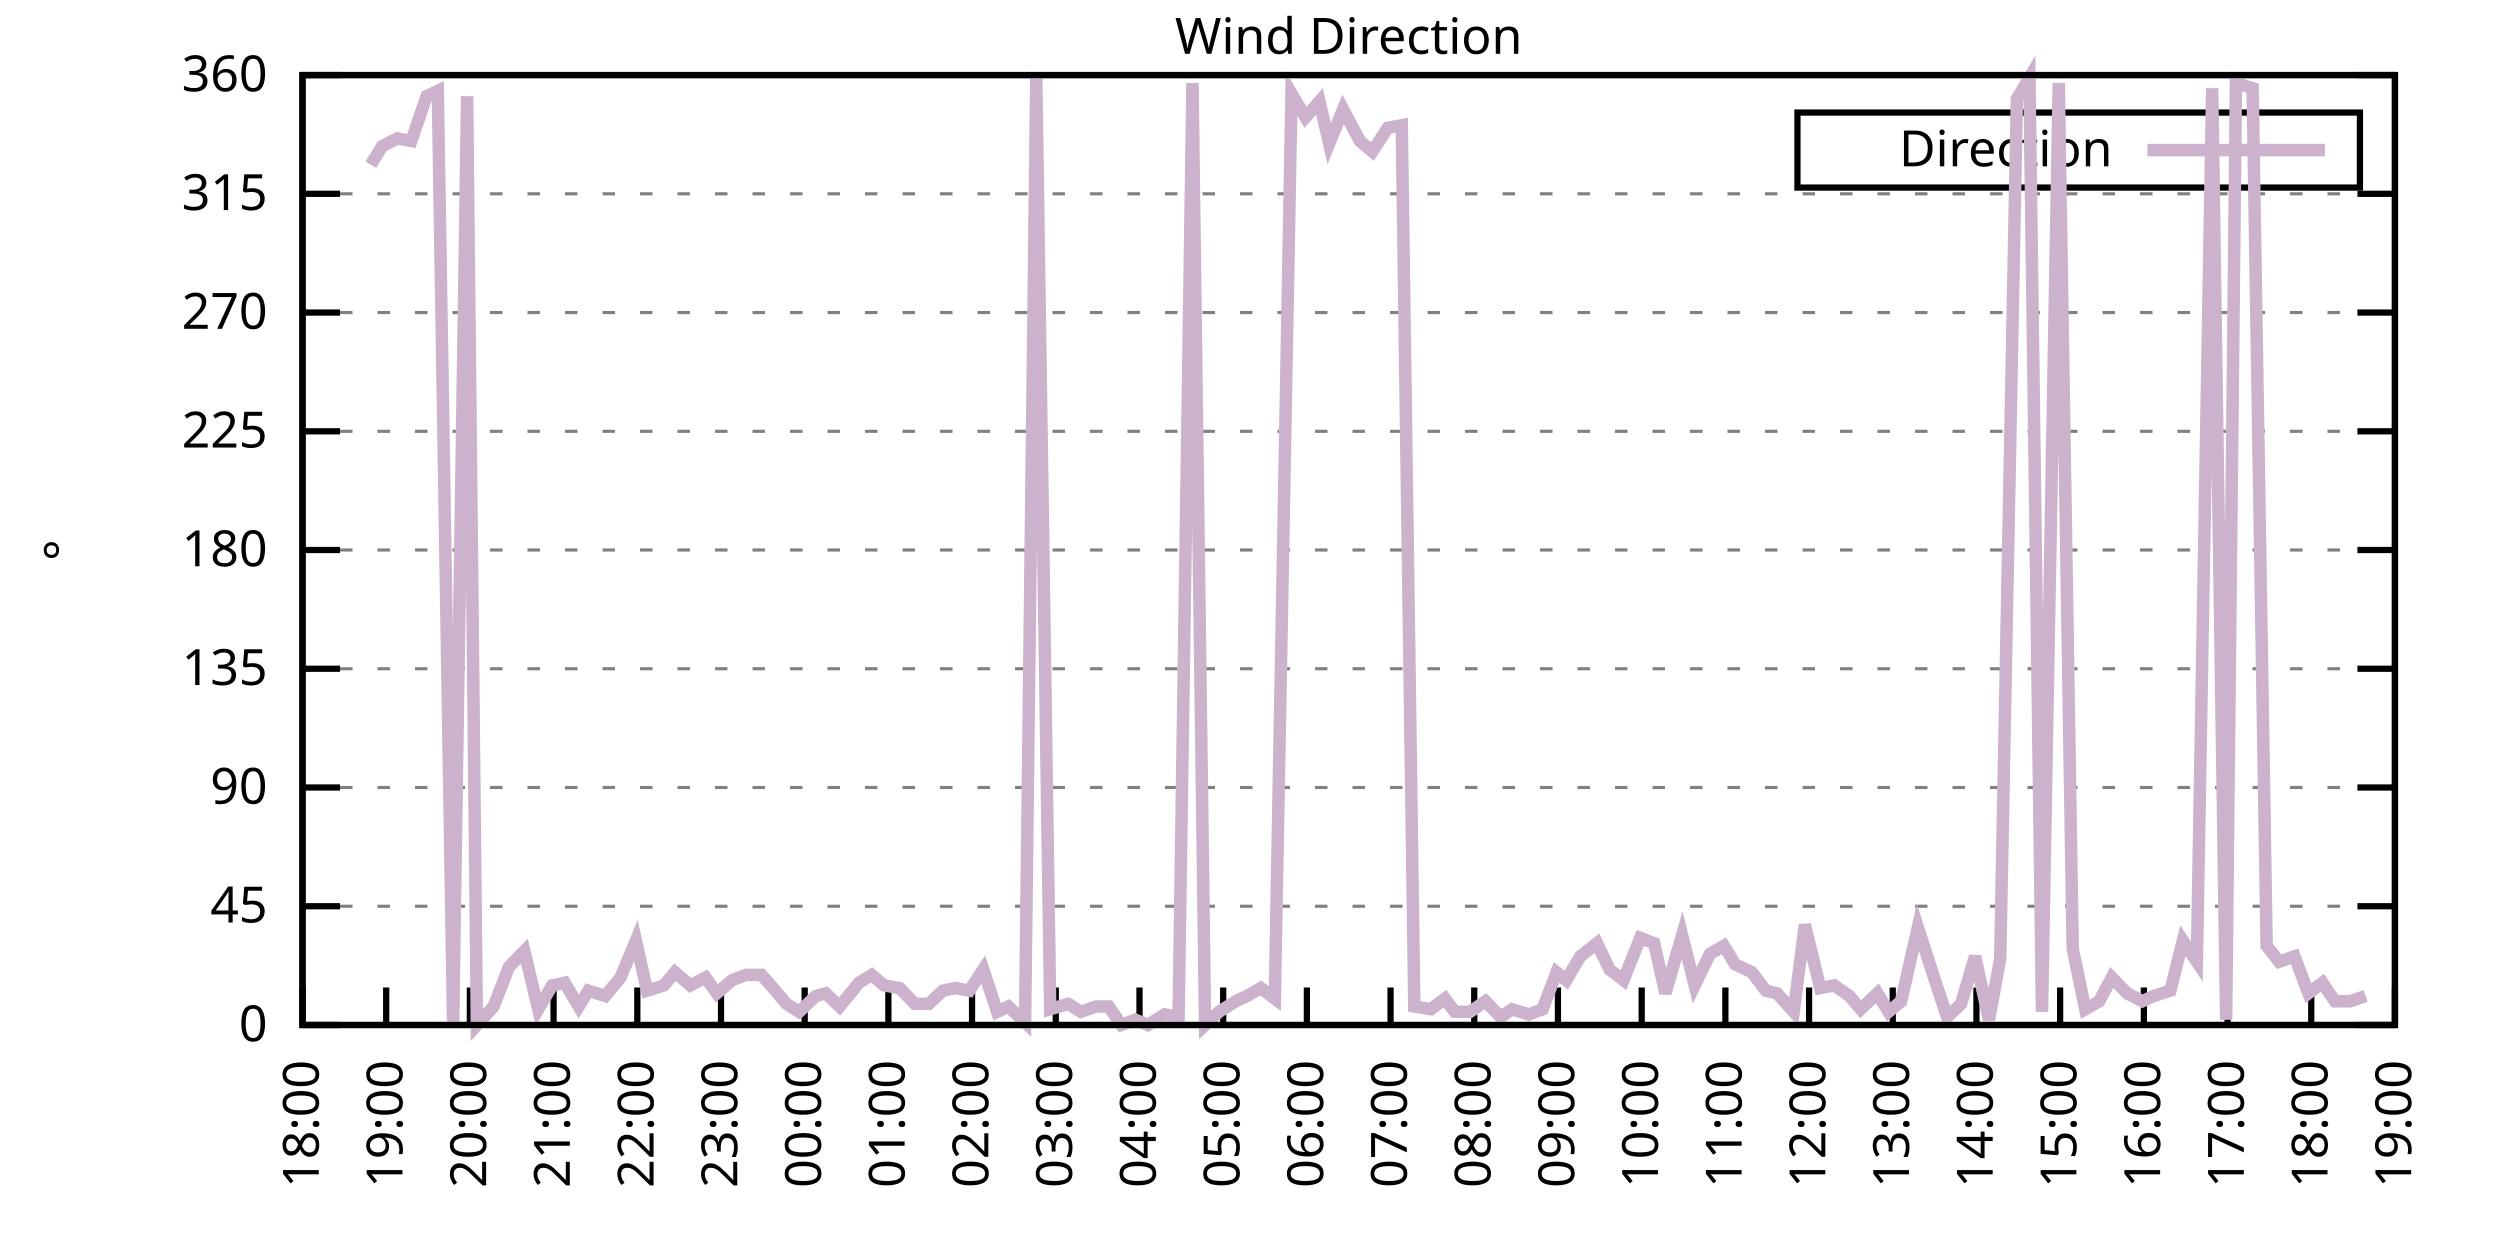
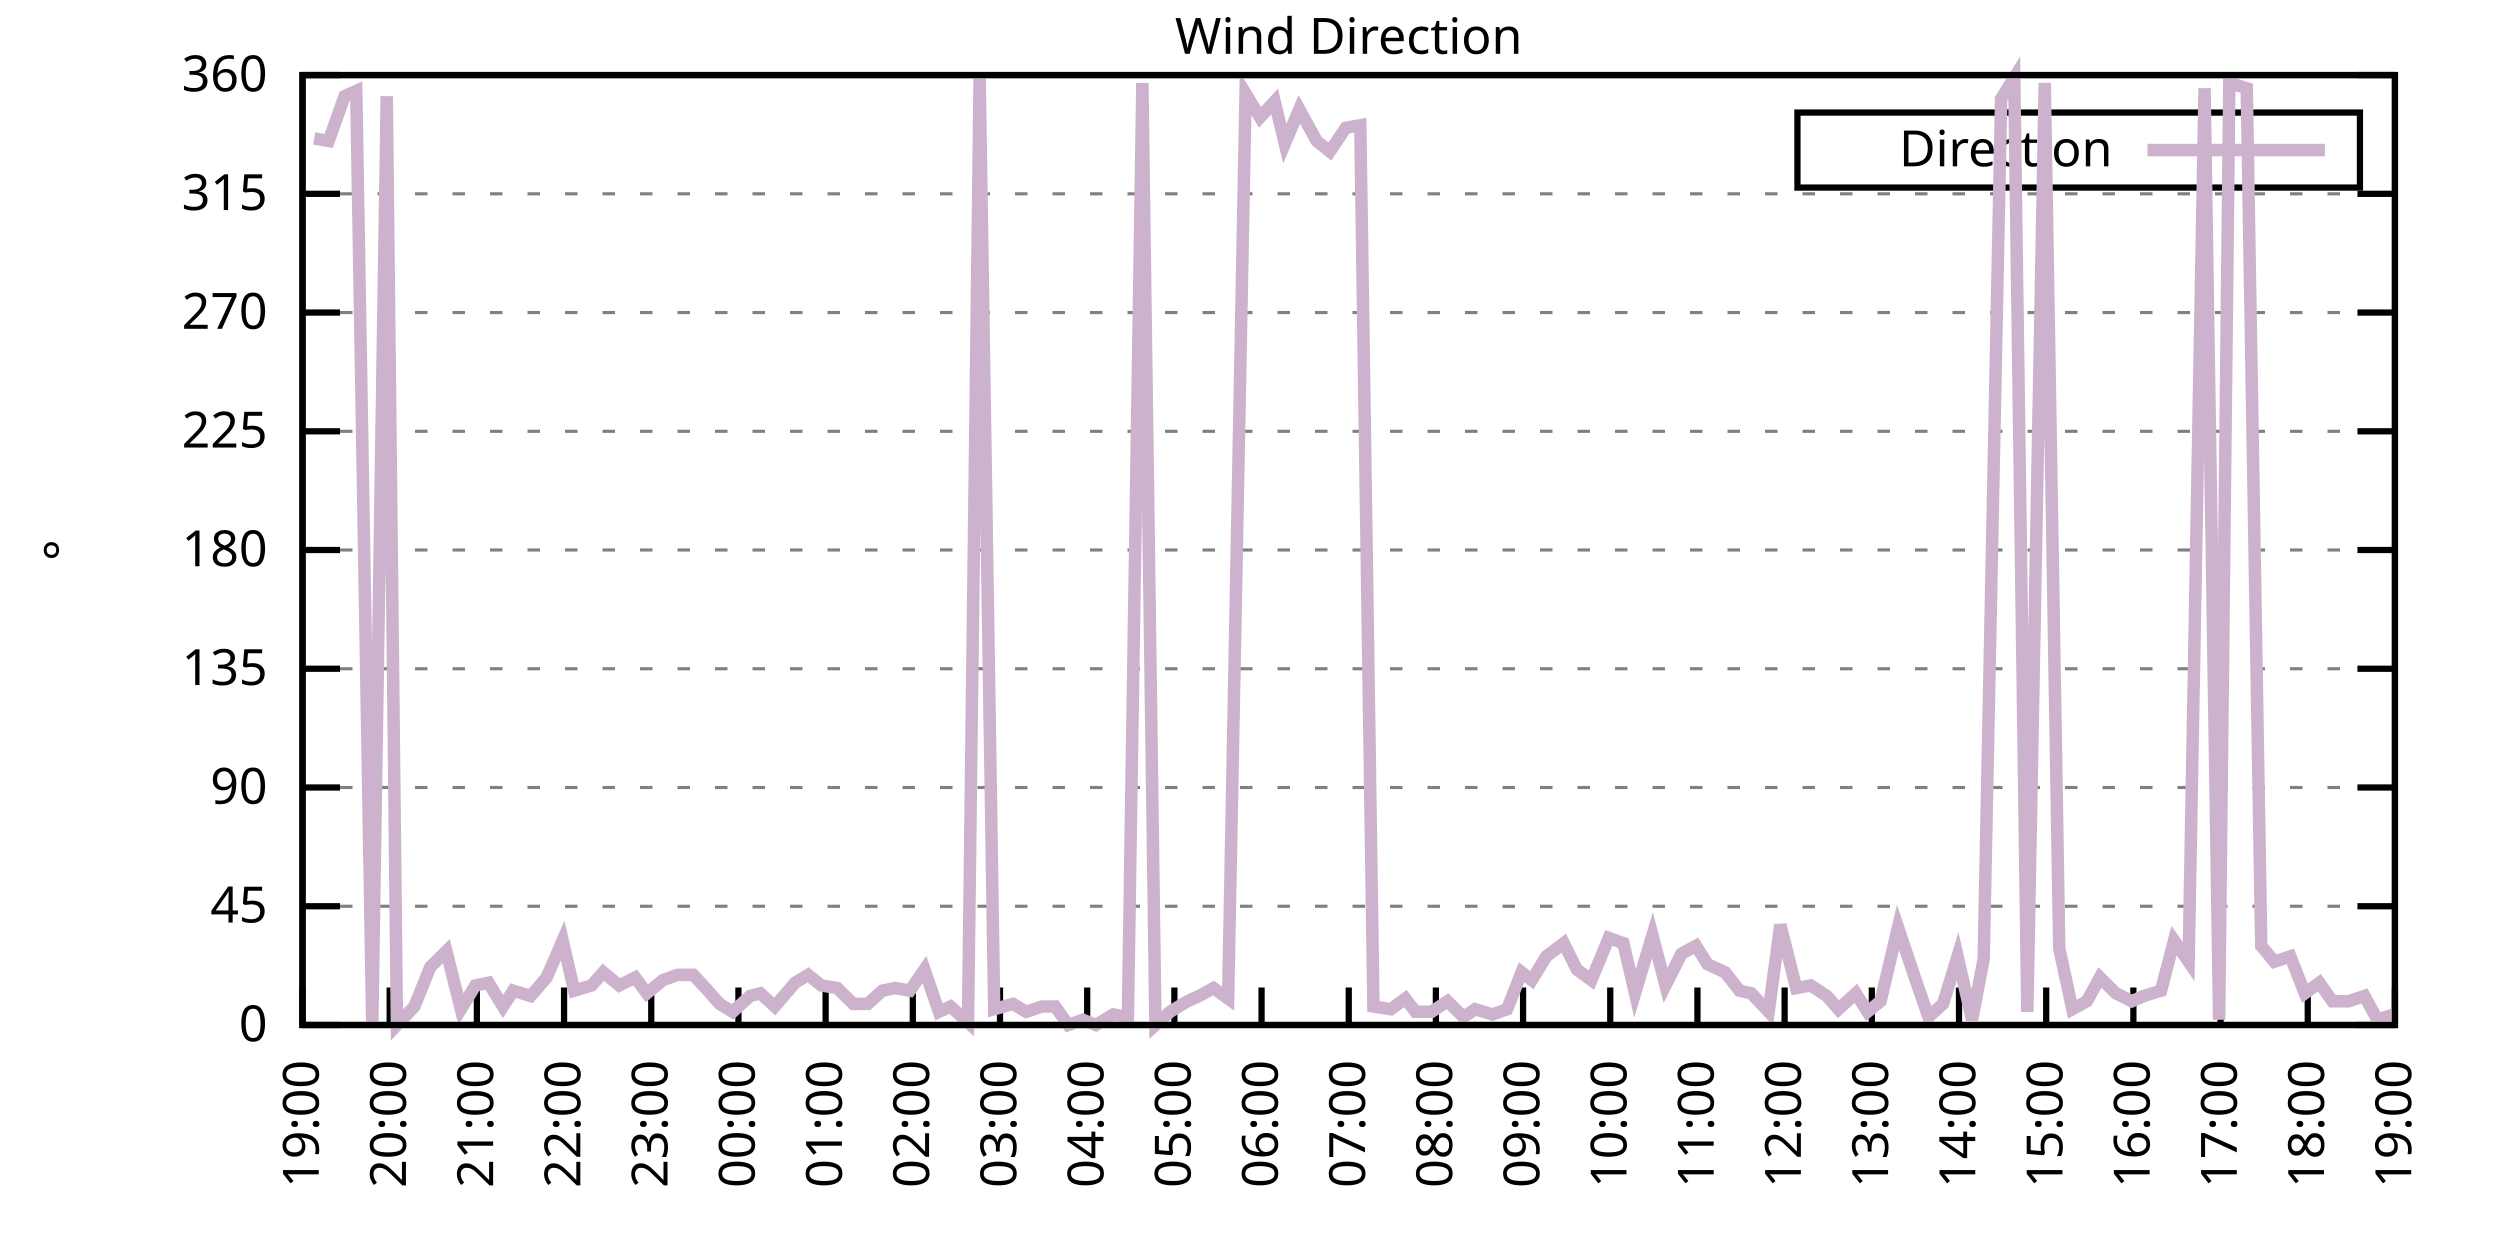
<svg xmlns="http://www.w3.org/2000/svg" xmlns:xlink="http://www.w3.org/1999/xlink" width="400" height="200" viewBox="0 0 400 200">
  <g id="gnuplot_canvas">
    <rect x="0" y="0" width="400" height="200" fill="none" />
    <defs>
      <circle id="gpDot" r="0.5" stroke-width="0.5" stroke="currentColor" />
      <path id="gpPt0" stroke-width="0.333" stroke="currentColor" d="M-1,0 h2 M0,-1 v2" />
      <path id="gpPt1" stroke-width="0.333" stroke="currentColor" d="M-1,-1 L1,1 M1,-1 L-1,1" />
      <path id="gpPt2" stroke-width="0.333" stroke="currentColor" d="M-1,0 L1,0 M0,-1 L0,1 M-1,-1 L1,1 M-1,1 L1,-1" />
      <rect id="gpPt3" stroke-width="0.333" stroke="currentColor" x="-1" y="-1" width="2" height="2" />
      <rect id="gpPt4" stroke-width="0.333" stroke="currentColor" fill="currentColor" x="-1" y="-1" width="2" height="2" />
      <circle id="gpPt5" stroke-width="0.333" stroke="currentColor" cx="0" cy="0" r="1" />
      <use xlink:href="#gpPt5" id="gpPt6" fill="currentColor" stroke="none" />
      <path id="gpPt7" stroke-width="0.333" stroke="currentColor" d="M0,-1.33 L-1.33,0.67 L1.33,0.67 z" />
      <use xlink:href="#gpPt7" id="gpPt8" fill="currentColor" stroke="none" />
      <use xlink:href="#gpPt7" id="gpPt9" stroke="currentColor" transform="rotate(180)" />
      <use xlink:href="#gpPt9" id="gpPt10" fill="currentColor" stroke="none" />
      <use xlink:href="#gpPt3" id="gpPt11" stroke="currentColor" transform="rotate(45)" />
      <use xlink:href="#gpPt11" id="gpPt12" fill="currentColor" stroke="none" />
      <path id="gpPt13" stroke-width="0.333" stroke="currentColor" d="M0,1.330 L1.265,0.411 L0.782,-1.067 L-0.782,-1.076 L-1.265,0.411 z" />
      <use xlink:href="#gpPt13" id="gpPt14" fill="currentColor" stroke="none" />
      <filter id="textbox" filterUnits="objectBoundingBox" x="0" y="0" height="1" width="1">
        <feFlood flood-color="white" flood-opacity="1" result="bgnd" />
        <feComposite in="SourceGraphic" in2="bgnd" operator="atop" />
      </filter>
      <filter id="greybox" filterUnits="objectBoundingBox" x="0" y="0" height="1" width="1">
        <feFlood flood-color="lightgrey" flood-opacity="1" result="grey" />
        <feComposite in="SourceGraphic" in2="grey" operator="atop" />
      </filter>
    </defs>
    <g fill="none" color="white" stroke="currentColor" stroke-width="1.00" stroke-linecap="butt" stroke-linejoin="miter">
</g>
    <g fill="none" color="black" stroke="currentColor" stroke-width="1.00" stroke-linecap="butt" stroke-linejoin="miter">
      <g stroke="none" shape-rendering="crispEdges">
        <polygon fill="rgb(255, 255, 255)" points="48.40,164.00 383.18,164.00 383.18,12.02 48.40,12.02 " />
      </g>
    </g>
    <g fill="none" color="black" stroke="currentColor" stroke-width="1.00" stroke-linecap="butt" stroke-linejoin="miter">
</g>
    <g fill="none" color="black" stroke="black" stroke-width="0.50" stroke-linecap="butt" stroke-linejoin="miter">
</g>
    <g fill="none" color="gray" stroke="currentColor" stroke-width="0.50" stroke-linecap="butt" stroke-linejoin="miter">
      <path stroke="gray" stroke-dasharray="2,4" class="gridline" d="M48.40,164.00 L383.19,164.00  " />
    </g>
    <g fill="none" color="gray" stroke="gray" stroke-width="1.00" stroke-linecap="butt" stroke-linejoin="miter">
</g>
    <g fill="none" color="black" stroke="currentColor" stroke-width="1.00" stroke-linecap="butt" stroke-linejoin="miter">
      <path stroke="black" d="M48.40,164.00 L54.40,164.00 M383.19,164.00 L377.19,164.00  " />
      <g transform="translate(42.80,166.60)" stroke="none" fill="black" font-family="Sans" font-size="8.00" text-anchor="end">
        <text>
          <tspan font-family="Sans"> 0</tspan>
        </text>
      </g>
    </g>
    <g fill="none" color="black" stroke="currentColor" stroke-width="1.00" stroke-linecap="butt" stroke-linejoin="miter">
</g>
    <g fill="none" color="black" stroke="black" stroke-width="0.50" stroke-linecap="butt" stroke-linejoin="miter">
</g>
    <g fill="none" color="gray" stroke="currentColor" stroke-width="0.50" stroke-linecap="butt" stroke-linejoin="miter">
      <path stroke="gray" stroke-dasharray="2,4" class="gridline" d="M48.40,145.00 L383.19,145.00  " />
    </g>
    <g fill="none" color="gray" stroke="gray" stroke-width="1.00" stroke-linecap="butt" stroke-linejoin="miter">
</g>
    <g fill="none" color="black" stroke="currentColor" stroke-width="1.00" stroke-linecap="butt" stroke-linejoin="miter">
      <path stroke="black" d="M48.40,145.00 L54.40,145.00 M383.19,145.00 L377.19,145.00  " />
      <g transform="translate(42.80,147.60)" stroke="none" fill="black" font-family="Sans" font-size="8.00" text-anchor="end">
        <text>
          <tspan font-family="Sans"> 45</tspan>
        </text>
      </g>
    </g>
    <g fill="none" color="black" stroke="currentColor" stroke-width="1.00" stroke-linecap="butt" stroke-linejoin="miter">
</g>
    <g fill="none" color="black" stroke="black" stroke-width="0.50" stroke-linecap="butt" stroke-linejoin="miter">
</g>
    <g fill="none" color="gray" stroke="currentColor" stroke-width="0.50" stroke-linecap="butt" stroke-linejoin="miter">
      <path stroke="gray" stroke-dasharray="2,4" class="gridline" d="M48.40,126.00 L383.19,126.00  " />
    </g>
    <g fill="none" color="gray" stroke="gray" stroke-width="1.00" stroke-linecap="butt" stroke-linejoin="miter">
</g>
    <g fill="none" color="black" stroke="currentColor" stroke-width="1.00" stroke-linecap="butt" stroke-linejoin="miter">
      <path stroke="black" d="M48.40,126.00 L54.40,126.00 M383.19,126.00 L377.19,126.00  " />
      <g transform="translate(42.80,128.60)" stroke="none" fill="black" font-family="Sans" font-size="8.00" text-anchor="end">
        <text>
          <tspan font-family="Sans"> 90</tspan>
        </text>
      </g>
    </g>
    <g fill="none" color="black" stroke="currentColor" stroke-width="1.00" stroke-linecap="butt" stroke-linejoin="miter">
</g>
    <g fill="none" color="black" stroke="black" stroke-width="0.50" stroke-linecap="butt" stroke-linejoin="miter">
</g>
    <g fill="none" color="gray" stroke="currentColor" stroke-width="0.50" stroke-linecap="butt" stroke-linejoin="miter">
      <path stroke="gray" stroke-dasharray="2,4" class="gridline" d="M48.40,107.00 L383.19,107.00  " />
    </g>
    <g fill="none" color="gray" stroke="gray" stroke-width="1.00" stroke-linecap="butt" stroke-linejoin="miter">
</g>
    <g fill="none" color="black" stroke="currentColor" stroke-width="1.00" stroke-linecap="butt" stroke-linejoin="miter">
      <path stroke="black" d="M48.40,107.00 L54.40,107.00 M383.19,107.00 L377.19,107.00  " />
      <g transform="translate(42.80,109.60)" stroke="none" fill="black" font-family="Sans" font-size="8.00" text-anchor="end">
        <text>
          <tspan font-family="Sans"> 135</tspan>
        </text>
      </g>
    </g>
    <g fill="none" color="black" stroke="currentColor" stroke-width="1.00" stroke-linecap="butt" stroke-linejoin="miter">
</g>
    <g fill="none" color="black" stroke="black" stroke-width="0.50" stroke-linecap="butt" stroke-linejoin="miter">
</g>
    <g fill="none" color="gray" stroke="currentColor" stroke-width="0.50" stroke-linecap="butt" stroke-linejoin="miter">
      <path stroke="gray" stroke-dasharray="2,4" class="gridline" d="M48.40,88.00 L383.19,88.00  " />
    </g>
    <g fill="none" color="gray" stroke="gray" stroke-width="1.00" stroke-linecap="butt" stroke-linejoin="miter">
</g>
    <g fill="none" color="black" stroke="currentColor" stroke-width="1.00" stroke-linecap="butt" stroke-linejoin="miter">
      <path stroke="black" d="M48.40,88.00 L54.40,88.00 M383.19,88.00 L377.19,88.00  " />
      <g transform="translate(42.80,90.60)" stroke="none" fill="black" font-family="Sans" font-size="8.00" text-anchor="end">
        <text>
          <tspan font-family="Sans"> 180</tspan>
        </text>
      </g>
    </g>
    <g fill="none" color="black" stroke="currentColor" stroke-width="1.00" stroke-linecap="butt" stroke-linejoin="miter">
</g>
    <g fill="none" color="black" stroke="black" stroke-width="0.50" stroke-linecap="butt" stroke-linejoin="miter">
</g>
    <g fill="none" color="gray" stroke="currentColor" stroke-width="0.50" stroke-linecap="butt" stroke-linejoin="miter">
      <path stroke="gray" stroke-dasharray="2,4" class="gridline" d="M48.40,69.01 L383.19,69.01  " />
    </g>
    <g fill="none" color="gray" stroke="gray" stroke-width="1.00" stroke-linecap="butt" stroke-linejoin="miter">
</g>
    <g fill="none" color="black" stroke="currentColor" stroke-width="1.00" stroke-linecap="butt" stroke-linejoin="miter">
      <path stroke="black" d="M48.40,69.01 L54.40,69.01 M383.19,69.01 L377.19,69.01  " />
      <g transform="translate(42.80,71.61)" stroke="none" fill="black" font-family="Sans" font-size="8.00" text-anchor="end">
        <text>
          <tspan font-family="Sans"> 225</tspan>
        </text>
      </g>
    </g>
    <g fill="none" color="black" stroke="currentColor" stroke-width="1.00" stroke-linecap="butt" stroke-linejoin="miter">
</g>
    <g fill="none" color="black" stroke="black" stroke-width="0.50" stroke-linecap="butt" stroke-linejoin="miter">
</g>
    <g fill="none" color="gray" stroke="currentColor" stroke-width="0.50" stroke-linecap="butt" stroke-linejoin="miter">
      <path stroke="gray" stroke-dasharray="2,4" class="gridline" d="M48.40,50.01 L383.19,50.01  " />
    </g>
    <g fill="none" color="gray" stroke="gray" stroke-width="1.00" stroke-linecap="butt" stroke-linejoin="miter">
</g>
    <g fill="none" color="black" stroke="currentColor" stroke-width="1.00" stroke-linecap="butt" stroke-linejoin="miter">
      <path stroke="black" d="M48.40,50.01 L54.40,50.01 M383.19,50.01 L377.19,50.01  " />
      <g transform="translate(42.80,52.61)" stroke="none" fill="black" font-family="Sans" font-size="8.00" text-anchor="end">
        <text>
          <tspan font-family="Sans"> 270</tspan>
        </text>
      </g>
    </g>
    <g fill="none" color="black" stroke="currentColor" stroke-width="1.00" stroke-linecap="butt" stroke-linejoin="miter">
</g>
    <g fill="none" color="black" stroke="black" stroke-width="0.50" stroke-linecap="butt" stroke-linejoin="miter">
</g>
    <g fill="none" color="gray" stroke="currentColor" stroke-width="0.50" stroke-linecap="butt" stroke-linejoin="miter">
      <path stroke="gray" stroke-dasharray="2,4" class="gridline" d="M48.40,31.01 L383.19,31.01  " />
    </g>
    <g fill="none" color="gray" stroke="gray" stroke-width="1.00" stroke-linecap="butt" stroke-linejoin="miter">
</g>
    <g fill="none" color="black" stroke="currentColor" stroke-width="1.00" stroke-linecap="butt" stroke-linejoin="miter">
      <path stroke="black" d="M48.40,31.01 L54.40,31.01 M383.19,31.01 L377.19,31.01  " />
      <g transform="translate(42.80,33.61)" stroke="none" fill="black" font-family="Sans" font-size="8.00" text-anchor="end">
        <text>
          <tspan font-family="Sans"> 315</tspan>
        </text>
      </g>
    </g>
    <g fill="none" color="black" stroke="currentColor" stroke-width="1.00" stroke-linecap="butt" stroke-linejoin="miter">
</g>
    <g fill="none" color="black" stroke="black" stroke-width="0.50" stroke-linecap="butt" stroke-linejoin="miter">
</g>
    <g fill="none" color="gray" stroke="currentColor" stroke-width="0.50" stroke-linecap="butt" stroke-linejoin="miter">
      <path stroke="gray" stroke-dasharray="2,4" class="gridline" d="M48.40,12.01 L383.19,12.01  " />
    </g>
    <g fill="none" color="gray" stroke="gray" stroke-width="1.00" stroke-linecap="butt" stroke-linejoin="miter">
</g>
    <g fill="none" color="black" stroke="currentColor" stroke-width="1.00" stroke-linecap="butt" stroke-linejoin="miter">
      <path stroke="black" d="M48.40,12.01 L54.40,12.01 M383.19,12.01 L377.19,12.01  " />
      <g transform="translate(42.80,14.61)" stroke="none" fill="black" font-family="Sans" font-size="8.00" text-anchor="end">
        <text>
          <tspan font-family="Sans"> 360</tspan>
        </text>
      </g>
    </g>
    <g fill="none" color="black" stroke="currentColor" stroke-width="1.00" stroke-linecap="butt" stroke-linejoin="miter">
      <path stroke="black" d="M48.40,164.00 L48.40,158.00  " />
      <g transform="translate(51.00,169.60) rotate(270.00)" stroke="none" fill="black" font-family="Sans" font-size="8.00" text-anchor="end">
        <text>
-           <tspan font-family="Sans">18:00</tspan>
-         </text>
-       </g>
-     </g>
-     <g fill="none" color="black" stroke="currentColor" stroke-width="1.00" stroke-linecap="butt" stroke-linejoin="miter">
-       <path stroke="black" d="M61.79,164.00 L61.79,158.00  " />
-       <g transform="translate(64.39,169.60) rotate(270.00)" stroke="none" fill="black" font-family="Sans" font-size="8.00" text-anchor="end">
-         <text>
          <tspan font-family="Sans">19:00</tspan>
        </text>
      </g>
    </g>
    <g fill="none" color="black" stroke="currentColor" stroke-width="1.00" stroke-linecap="butt" stroke-linejoin="miter">
-       <path stroke="black" d="M75.18,164.00 L75.18,158.00  " />
-       <g transform="translate(77.78,169.60) rotate(270.00)" stroke="none" fill="black" font-family="Sans" font-size="8.00" text-anchor="end">
+       <path stroke="black" d="M62.35,164.00 L62.35,158.00  " />
+       <g transform="translate(64.95,169.60) rotate(270.00)" stroke="none" fill="black" font-family="Sans" font-size="8.00" text-anchor="end">
        <text>
          <tspan font-family="Sans">20:00</tspan>
        </text>
      </g>
    </g>
    <g fill="none" color="black" stroke="currentColor" stroke-width="1.00" stroke-linecap="butt" stroke-linejoin="miter">
-       <path stroke="black" d="M88.57,164.00 L88.57,158.00  " />
-       <g transform="translate(91.17,169.60) rotate(270.00)" stroke="none" fill="black" font-family="Sans" font-size="8.00" text-anchor="end">
+       <path stroke="black" d="M76.30,164.00 L76.30,158.00  " />
+       <g transform="translate(78.90,169.60) rotate(270.00)" stroke="none" fill="black" font-family="Sans" font-size="8.00" text-anchor="end">
        <text>
          <tspan font-family="Sans">21:00</tspan>
        </text>
      </g>
    </g>
    <g fill="none" color="black" stroke="currentColor" stroke-width="1.00" stroke-linecap="butt" stroke-linejoin="miter">
-       <path stroke="black" d="M101.97,164.00 L101.97,158.00  " />
-       <g transform="translate(104.57,169.60) rotate(270.00)" stroke="none" fill="black" font-family="Sans" font-size="8.00" text-anchor="end">
+       <path stroke="black" d="M90.25,164.00 L90.25,158.00  " />
+       <g transform="translate(92.85,169.60) rotate(270.00)" stroke="none" fill="black" font-family="Sans" font-size="8.00" text-anchor="end">
        <text>
          <tspan font-family="Sans">22:00</tspan>
        </text>
      </g>
    </g>
    <g fill="none" color="black" stroke="currentColor" stroke-width="1.00" stroke-linecap="butt" stroke-linejoin="miter">
-       <path stroke="black" d="M115.36,164.00 L115.36,158.00  " />
-       <g transform="translate(117.96,169.60) rotate(270.00)" stroke="none" fill="black" font-family="Sans" font-size="8.00" text-anchor="end">
+       <path stroke="black" d="M104.20,164.00 L104.20,158.00  " />
+       <g transform="translate(106.80,169.60) rotate(270.00)" stroke="none" fill="black" font-family="Sans" font-size="8.00" text-anchor="end">
        <text>
          <tspan font-family="Sans">23:00</tspan>
        </text>
      </g>
    </g>
    <g fill="none" color="black" stroke="currentColor" stroke-width="1.00" stroke-linecap="butt" stroke-linejoin="miter">
-       <path stroke="black" d="M128.75,164.00 L128.75,158.00  " />
-       <g transform="translate(131.35,169.60) rotate(270.00)" stroke="none" fill="black" font-family="Sans" font-size="8.00" text-anchor="end">
+       <path stroke="black" d="M118.15,164.00 L118.15,158.00  " />
+       <g transform="translate(120.75,169.60) rotate(270.00)" stroke="none" fill="black" font-family="Sans" font-size="8.00" text-anchor="end">
        <text>
          <tspan font-family="Sans">00:00</tspan>
        </text>
      </g>
    </g>
    <g fill="none" color="black" stroke="currentColor" stroke-width="1.00" stroke-linecap="butt" stroke-linejoin="miter">
-       <path stroke="black" d="M142.14,164.00 L142.14,158.00  " />
-       <g transform="translate(144.74,169.60) rotate(270.00)" stroke="none" fill="black" font-family="Sans" font-size="8.00" text-anchor="end">
+       <path stroke="black" d="M132.10,164.00 L132.10,158.00  " />
+       <g transform="translate(134.70,169.60) rotate(270.00)" stroke="none" fill="black" font-family="Sans" font-size="8.00" text-anchor="end">
        <text>
          <tspan font-family="Sans">01:00</tspan>
        </text>
      </g>
    </g>
    <g fill="none" color="black" stroke="currentColor" stroke-width="1.00" stroke-linecap="butt" stroke-linejoin="miter">
-       <path stroke="black" d="M155.53,164.00 L155.53,158.00  " />
-       <g transform="translate(158.13,169.60) rotate(270.00)" stroke="none" fill="black" font-family="Sans" font-size="8.00" text-anchor="end">
+       <path stroke="black" d="M146.05,164.00 L146.05,158.00  " />
+       <g transform="translate(148.65,169.60) rotate(270.00)" stroke="none" fill="black" font-family="Sans" font-size="8.00" text-anchor="end">
        <text>
          <tspan font-family="Sans">02:00</tspan>
        </text>
      </g>
    </g>
    <g fill="none" color="black" stroke="currentColor" stroke-width="1.00" stroke-linecap="butt" stroke-linejoin="miter">
-       <path stroke="black" d="M168.92,164.00 L168.92,158.00  " />
-       <g transform="translate(171.52,169.60) rotate(270.00)" stroke="none" fill="black" font-family="Sans" font-size="8.00" text-anchor="end">
+       <path stroke="black" d="M160.00,164.00 L160.00,158.00  " />
+       <g transform="translate(162.60,169.60) rotate(270.00)" stroke="none" fill="black" font-family="Sans" font-size="8.00" text-anchor="end">
        <text>
          <tspan font-family="Sans">03:00</tspan>
        </text>
      </g>
    </g>
    <g fill="none" color="black" stroke="currentColor" stroke-width="1.00" stroke-linecap="butt" stroke-linejoin="miter">
-       <path stroke="black" d="M182.32,164.00 L182.32,158.00  " />
-       <g transform="translate(184.92,169.60) rotate(270.00)" stroke="none" fill="black" font-family="Sans" font-size="8.00" text-anchor="end">
+       <path stroke="black" d="M173.95,164.00 L173.95,158.00  " />
+       <g transform="translate(176.55,169.60) rotate(270.00)" stroke="none" fill="black" font-family="Sans" font-size="8.00" text-anchor="end">
        <text>
          <tspan font-family="Sans">04:00</tspan>
        </text>
      </g>
    </g>
    <g fill="none" color="black" stroke="currentColor" stroke-width="1.00" stroke-linecap="butt" stroke-linejoin="miter">
-       <path stroke="black" d="M195.71,164.00 L195.71,158.00  " />
-       <g transform="translate(198.31,169.60) rotate(270.00)" stroke="none" fill="black" font-family="Sans" font-size="8.00" text-anchor="end">
+       <path stroke="black" d="M187.90,164.00 L187.90,158.00  " />
+       <g transform="translate(190.50,169.60) rotate(270.00)" stroke="none" fill="black" font-family="Sans" font-size="8.00" text-anchor="end">
        <text>
          <tspan font-family="Sans">05:00</tspan>
        </text>
      </g>
    </g>
    <g fill="none" color="black" stroke="currentColor" stroke-width="1.00" stroke-linecap="butt" stroke-linejoin="miter">
-       <path stroke="black" d="M209.10,164.00 L209.10,158.00  " />
-       <g transform="translate(211.70,169.60) rotate(270.00)" stroke="none" fill="black" font-family="Sans" font-size="8.00" text-anchor="end">
+       <path stroke="black" d="M201.85,164.00 L201.85,158.00  " />
+       <g transform="translate(204.45,169.60) rotate(270.00)" stroke="none" fill="black" font-family="Sans" font-size="8.00" text-anchor="end">
        <text>
          <tspan font-family="Sans">06:00</tspan>
        </text>
      </g>
    </g>
    <g fill="none" color="black" stroke="currentColor" stroke-width="1.00" stroke-linecap="butt" stroke-linejoin="miter">
-       <path stroke="black" d="M222.49,164.00 L222.49,158.00  " />
-       <g transform="translate(225.09,169.60) rotate(270.00)" stroke="none" fill="black" font-family="Sans" font-size="8.00" text-anchor="end">
+       <path stroke="black" d="M215.80,164.00 L215.80,158.00  " />
+       <g transform="translate(218.40,169.60) rotate(270.00)" stroke="none" fill="black" font-family="Sans" font-size="8.00" text-anchor="end">
        <text>
          <tspan font-family="Sans">07:00</tspan>
        </text>
      </g>
    </g>
    <g fill="none" color="black" stroke="currentColor" stroke-width="1.00" stroke-linecap="butt" stroke-linejoin="miter">
-       <path stroke="black" d="M235.88,164.00 L235.88,158.00  " />
-       <g transform="translate(238.48,169.60) rotate(270.00)" stroke="none" fill="black" font-family="Sans" font-size="8.00" text-anchor="end">
+       <path stroke="black" d="M229.74,164.00 L229.74,158.00  " />
+       <g transform="translate(232.34,169.60) rotate(270.00)" stroke="none" fill="black" font-family="Sans" font-size="8.00" text-anchor="end">
        <text>
          <tspan font-family="Sans">08:00</tspan>
        </text>
      </g>
    </g>
    <g fill="none" color="black" stroke="currentColor" stroke-width="1.00" stroke-linecap="butt" stroke-linejoin="miter">
-       <path stroke="black" d="M249.27,164.00 L249.27,158.00  " />
-       <g transform="translate(251.87,169.60) rotate(270.00)" stroke="none" fill="black" font-family="Sans" font-size="8.00" text-anchor="end">
+       <path stroke="black" d="M243.69,164.00 L243.69,158.00  " />
+       <g transform="translate(246.29,169.60) rotate(270.00)" stroke="none" fill="black" font-family="Sans" font-size="8.00" text-anchor="end">
        <text>
          <tspan font-family="Sans">09:00</tspan>
        </text>
      </g>
    </g>
    <g fill="none" color="black" stroke="currentColor" stroke-width="1.00" stroke-linecap="butt" stroke-linejoin="miter">
-       <path stroke="black" d="M262.67,164.00 L262.67,158.00  " />
-       <g transform="translate(265.27,169.60) rotate(270.00)" stroke="none" fill="black" font-family="Sans" font-size="8.00" text-anchor="end">
+       <path stroke="black" d="M257.64,164.00 L257.64,158.00  " />
+       <g transform="translate(260.24,169.60) rotate(270.00)" stroke="none" fill="black" font-family="Sans" font-size="8.00" text-anchor="end">
        <text>
          <tspan font-family="Sans">10:00</tspan>
        </text>
      </g>
    </g>
    <g fill="none" color="black" stroke="currentColor" stroke-width="1.00" stroke-linecap="butt" stroke-linejoin="miter">
-       <path stroke="black" d="M276.06,164.00 L276.06,158.00  " />
-       <g transform="translate(278.66,169.60) rotate(270.00)" stroke="none" fill="black" font-family="Sans" font-size="8.00" text-anchor="end">
+       <path stroke="black" d="M271.59,164.00 L271.59,158.00  " />
+       <g transform="translate(274.19,169.60) rotate(270.00)" stroke="none" fill="black" font-family="Sans" font-size="8.00" text-anchor="end">
        <text>
          <tspan font-family="Sans">11:00</tspan>
        </text>
      </g>
    </g>
    <g fill="none" color="black" stroke="currentColor" stroke-width="1.00" stroke-linecap="butt" stroke-linejoin="miter">
-       <path stroke="black" d="M289.45,164.00 L289.45,158.00  " />
-       <g transform="translate(292.05,169.60) rotate(270.00)" stroke="none" fill="black" font-family="Sans" font-size="8.00" text-anchor="end">
+       <path stroke="black" d="M285.54,164.00 L285.54,158.00  " />
+       <g transform="translate(288.14,169.60) rotate(270.00)" stroke="none" fill="black" font-family="Sans" font-size="8.00" text-anchor="end">
        <text>
          <tspan font-family="Sans">12:00</tspan>
        </text>
      </g>
    </g>
    <g fill="none" color="black" stroke="currentColor" stroke-width="1.00" stroke-linecap="butt" stroke-linejoin="miter">
-       <path stroke="black" d="M302.84,164.00 L302.84,158.00  " />
-       <g transform="translate(305.44,169.60) rotate(270.00)" stroke="none" fill="black" font-family="Sans" font-size="8.00" text-anchor="end">
+       <path stroke="black" d="M299.49,164.00 L299.49,158.00  " />
+       <g transform="translate(302.09,169.60) rotate(270.00)" stroke="none" fill="black" font-family="Sans" font-size="8.00" text-anchor="end">
        <text>
          <tspan font-family="Sans">13:00</tspan>
        </text>
      </g>
    </g>
    <g fill="none" color="black" stroke="currentColor" stroke-width="1.00" stroke-linecap="butt" stroke-linejoin="miter">
-       <path stroke="black" d="M316.23,164.00 L316.23,158.00  " />
-       <g transform="translate(318.83,169.60) rotate(270.00)" stroke="none" fill="black" font-family="Sans" font-size="8.00" text-anchor="end">
+       <path stroke="black" d="M313.44,164.00 L313.44,158.00  " />
+       <g transform="translate(316.04,169.60) rotate(270.00)" stroke="none" fill="black" font-family="Sans" font-size="8.00" text-anchor="end">
        <text>
          <tspan font-family="Sans">14:00</tspan>
        </text>
      </g>
    </g>
    <g fill="none" color="black" stroke="currentColor" stroke-width="1.00" stroke-linecap="butt" stroke-linejoin="miter">
-       <path stroke="black" d="M329.62,164.00 L329.62,158.00  " />
-       <g transform="translate(332.22,169.60) rotate(270.00)" stroke="none" fill="black" font-family="Sans" font-size="8.00" text-anchor="end">
+       <path stroke="black" d="M327.39,164.00 L327.39,158.00  " />
+       <g transform="translate(329.99,169.60) rotate(270.00)" stroke="none" fill="black" font-family="Sans" font-size="8.00" text-anchor="end">
        <text>
          <tspan font-family="Sans">15:00</tspan>
        </text>
      </g>
    </g>
    <g fill="none" color="black" stroke="currentColor" stroke-width="1.00" stroke-linecap="butt" stroke-linejoin="miter">
-       <path stroke="black" d="M343.02,164.00 L343.02,158.00  " />
-       <g transform="translate(345.62,169.60) rotate(270.00)" stroke="none" fill="black" font-family="Sans" font-size="8.00" text-anchor="end">
+       <path stroke="black" d="M341.34,164.00 L341.34,158.00  " />
+       <g transform="translate(343.94,169.60) rotate(270.00)" stroke="none" fill="black" font-family="Sans" font-size="8.00" text-anchor="end">
        <text>
          <tspan font-family="Sans">16:00</tspan>
        </text>
      </g>
    </g>
    <g fill="none" color="black" stroke="currentColor" stroke-width="1.00" stroke-linecap="butt" stroke-linejoin="miter">
-       <path stroke="black" d="M356.41,164.00 L356.41,158.00  " />
-       <g transform="translate(359.01,169.60) rotate(270.00)" stroke="none" fill="black" font-family="Sans" font-size="8.00" text-anchor="end">
+       <path stroke="black" d="M355.29,164.00 L355.29,158.00  " />
+       <g transform="translate(357.89,169.60) rotate(270.00)" stroke="none" fill="black" font-family="Sans" font-size="8.00" text-anchor="end">
        <text>
          <tspan font-family="Sans">17:00</tspan>
        </text>
      </g>
    </g>
    <g fill="none" color="black" stroke="currentColor" stroke-width="1.00" stroke-linecap="butt" stroke-linejoin="miter">
-       <path stroke="black" d="M369.80,164.00 L369.80,158.00  " />
-       <g transform="translate(372.40,169.60) rotate(270.00)" stroke="none" fill="black" font-family="Sans" font-size="8.00" text-anchor="end">
+       <path stroke="black" d="M369.24,164.00 L369.24,158.00  " />
+       <g transform="translate(371.84,169.60) rotate(270.00)" stroke="none" fill="black" font-family="Sans" font-size="8.00" text-anchor="end">
        <text>
          <tspan font-family="Sans">18:00</tspan>
        </text>
      </g>
    </g>
    <g fill="none" color="black" stroke="currentColor" stroke-width="1.00" stroke-linecap="butt" stroke-linejoin="miter">
      <path stroke="black" d="M383.19,164.00 L383.19,158.00  " />
      <g transform="translate(385.79,169.60) rotate(270.00)" stroke="none" fill="black" font-family="Sans" font-size="8.00" text-anchor="end">
        <text>
          <tspan font-family="Sans">19:00</tspan>
        </text>
      </g>
    </g>
    <g fill="none" color="black" stroke="currentColor" stroke-width="1.00" stroke-linecap="butt" stroke-linejoin="miter">
</g>
    <g fill="none" color="black" stroke="currentColor" stroke-width="1.00" stroke-linecap="butt" stroke-linejoin="miter">
      <path stroke="black" d="M48.40,12.01 L48.40,164.00 L383.19,164.00 L383.19,12.01 L48.40,12.01 Z  " />
    </g>
    <g fill="none" color="black" stroke="currentColor" stroke-width="1.00" stroke-linecap="butt" stroke-linejoin="miter">
</g>
    <g fill="none" color="black" stroke="currentColor" stroke-width="1.00" stroke-linecap="butt" stroke-linejoin="miter">
      <path stroke="black" d="M287.59,30.01 L287.59,18.01 L377.59,18.01 L377.59,30.01 L287.59,30.01 Z  " />
    </g>
    <g id="Wind_direction_plot_1">
      <g fill="none" color="white" stroke="black" stroke-width="2.00" stroke-linecap="butt" stroke-linejoin="miter">
</g>
      <g fill="none" color="black" stroke="currentColor" stroke-width="2.00" stroke-linecap="butt" stroke-linejoin="miter">
        <g transform="translate(337.99,26.61)" stroke="none" fill="black" font-family="Sans" font-size="8.00" text-anchor="end">
          <text>
            <tspan font-family="Sans">Direction</tspan>
          </text>
        </g>
      </g>
      <g fill="none" color="black" stroke="currentColor" stroke-width="2.00" stroke-linecap="butt" stroke-linejoin="miter">
-         <path stroke="rgb(204, 178, 204)" d="M343.59,24.01 L371.99,24.01 M59.34,26.36 L61.12,23.41 L63.58,22.14 L65.81,22.56 L68.26,15.39 L70.05,14.54   L72.50,164.00 L74.74,15.39 L76.30,164.00 L78.98,161.04 L81.43,154.71 L83.89,152.18 L86.12,161.47 L88.35,157.67   L90.36,157.24 L92.59,161.04 L94.15,158.51 L96.83,159.36 L99.29,156.40 L101.74,150.49 L103.53,158.51 L106.21,157.67   L107.99,155.56 L110.45,157.67 L112.90,156.40 L114.69,158.93 L117.14,156.82 L119.38,155.98 L121.83,155.98 L124.06,158.51   L125.85,160.62 L127.86,161.89 L130.54,159.36 L132.10,158.93 L134.33,161.04 L137.45,157.24 L139.46,155.98 L141.47,157.67   L143.93,158.09 L146.38,160.62 L148.61,160.62 L150.85,158.51 L152.85,158.09 L155.09,158.51 L157.32,155.13 L159.55,161.89   L161.34,161.04 L164.01,163.58 L165.80,12.43 L168.03,161.47 L170.93,160.62 L172.94,161.89 L175.40,161.04 L177.41,161.04   L179.41,164.00 L181.65,163.16 L183.66,164.00 L186.33,162.31 L188.57,162.73 L190.80,13.28 L192.81,164.00 L195.04,161.89   L197.72,160.20 L199.50,159.36 L201.73,158.09 L203.97,159.78 L206.64,14.97 L208.88,18.77 L211.11,16.23 L212.67,22.99   L214.90,17.50 L217.58,22.56 L219.59,24.25 L222.04,20.45 L224.28,20.03 L226.29,161.04 L228.96,161.47 L231.20,159.78   L232.76,161.89 L235.21,161.89 L237.67,160.20 L240.12,162.73 L241.91,161.47 L244.59,162.31 L246.82,161.47 L249.05,155.56   L250.61,156.82 L252.85,153.02 L255.52,150.91 L257.53,155.13 L259.76,156.82 L262.44,150.07 L264.67,150.91 L266.46,158.93   L269.14,149.65 L271.15,157.67 L273.60,152.60 L275.83,151.33 L277.62,154.29 L280.30,155.56 L282.53,158.51 L284.32,158.93   L286.99,161.89 L288.78,147.96 L291.23,158.09 L293.47,157.67 L295.92,159.36 L297.71,161.47 L300.39,158.93 L302.17,161.89   L304.18,160.20 L306.86,148.38 L309.31,155.98 L311.54,162.73 L313.78,160.62 L316.01,153.02 L318.24,163.16 L320.03,153.45   L322.70,15.81 L324.71,12.43 L326.72,161.89 L329.40,13.28 L331.63,151.76 L333.64,161.47 L335.87,160.20 L337.88,156.40   L340.34,158.93 L342.79,160.20 L344.58,159.36 L347.26,158.51 L349.26,150.49 L351.50,153.87 L353.95,14.12 L356.18,163.16   L357.75,13.28 L360.42,14.12 L362.66,151.33 L364.66,153.87 L367.12,153.02 L369.35,158.93 L371.58,157.24 L373.59,160.20   L376.05,160.20 L378.50,159.36  " />
+         <path stroke="rgb(204, 178, 204)" d="M343.59,24.01 L371.99,24.01 M50.26,22.14 L52.58,22.56 L55.14,15.39 L57.00,14.54 L59.56,164.00 L61.88,15.39   L63.51,164.00 L66.30,161.04 L68.86,154.71 L71.42,152.18 L73.74,161.47 L76.07,157.67 L78.16,157.24 L80.48,161.04   L82.11,158.51 L84.90,159.36 L87.46,156.40 L90.02,150.49 L91.88,158.51 L94.67,157.67 L96.53,155.56 L99.08,157.67   L101.64,156.40 L103.50,158.93 L106.06,156.82 L108.38,155.98 L110.94,155.98 L113.27,158.51 L115.13,160.62 L117.22,161.89   L120.01,159.36 L121.64,158.93 L123.96,161.04 L127.22,157.24 L129.31,155.98 L131.40,157.67 L133.96,158.09 L136.51,160.62   L138.84,160.62 L141.16,158.51 L143.26,158.09 L145.58,158.51 L147.91,155.13 L150.23,161.89 L152.09,161.04 L154.88,163.58   L156.74,12.43 L159.07,161.47 L162.09,160.62 L164.18,161.89 L166.74,161.04 L168.83,161.04 L170.92,164.00 L173.25,163.16   L175.34,164.00 L178.13,162.31 L180.46,162.73 L182.78,13.28 L184.87,164.00 L187.20,161.89 L189.99,160.20 L191.85,159.36   L194.17,158.09 L196.50,159.78 L199.29,14.97 L201.61,18.77 L203.94,16.23 L205.57,22.99 L207.89,17.50 L210.68,22.56   L212.77,24.25 L215.33,20.45 L217.65,20.03 L219.75,161.04 L222.54,161.47 L224.86,159.78 L226.49,161.89 L229.05,161.89   L231.60,160.20 L234.16,162.73 L236.02,161.47 L238.81,162.31 L241.14,161.47 L243.46,155.56 L245.09,156.82 L247.41,153.02   L250.20,150.91 L252.30,155.13 L254.62,156.82 L257.41,150.07 L259.74,150.91 L261.60,158.93 L264.39,149.65 L266.48,157.67   L269.04,152.60 L271.36,151.33 L273.22,154.29 L276.01,155.56 L278.34,158.51 L280.20,158.93 L282.99,161.89 L284.85,147.96   L287.40,158.09 L289.73,157.67 L292.29,159.36 L294.15,161.47 L296.94,158.93 L298.80,161.89 L300.89,160.20 L303.68,148.38   L306.23,155.98 L308.56,162.73 L310.88,160.62 L313.21,153.02 L315.53,163.16 L317.39,153.45 L320.18,15.81 L322.28,12.43   L324.37,161.89 L327.16,13.28 L329.48,151.76 L331.58,161.47 L333.90,160.20 L335.99,156.40 L338.55,158.93 L341.11,160.20   L342.97,159.36 L345.76,158.51 L347.85,150.49 L350.18,153.87 L352.73,14.12 L355.06,163.16 L356.69,13.28 L359.48,14.12   L361.80,151.33 L363.89,153.87 L366.45,153.02 L368.78,158.93 L371.10,157.24 L373.19,160.20 L375.75,160.20 L378.31,159.36   L380.40,163.16 L382.96,162.31  " />
      </g>
    </g>
    <g fill="none" color="black" stroke="currentColor" stroke-width="2.00" stroke-linecap="butt" stroke-linejoin="miter">
</g>
    <g fill="none" color="black" stroke="black" stroke-width="1.00" stroke-linecap="butt" stroke-linejoin="miter">
</g>
    <g fill="none" color="black" stroke="currentColor" stroke-width="1.00" stroke-linecap="butt" stroke-linejoin="miter">
      <path stroke="black" d="M48.40,12.01 L48.40,164.00 L383.19,164.00 L383.19,12.01 L48.40,12.01 Z  " />
      <g transform="translate(12.80,88.01) rotate(270.00)" stroke="none" fill="black" font-family="Sans" font-size="8.00" text-anchor="middle">
        <text>
          <tspan font-family="Sans">°</tspan>
        </text>
      </g>
    </g>
    <g fill="none" color="black" stroke="currentColor" stroke-width="1.00" stroke-linecap="butt" stroke-linejoin="miter">
</g>
    <g fill="none" color="black" stroke="currentColor" stroke-width="1.00" stroke-linecap="butt" stroke-linejoin="miter">
      <g transform="translate(215.79,8.61)" stroke="none" fill="black" font-family="Sans" font-size="8.00" text-anchor="middle">
        <text>
          <tspan font-family="Sans">Wind Direction</tspan>
        </text>
      </g>
    </g>
    <g fill="none" color="black" stroke="currentColor" stroke-width="1.00" stroke-linecap="butt" stroke-linejoin="miter">
</g>
  </g>
</svg>
